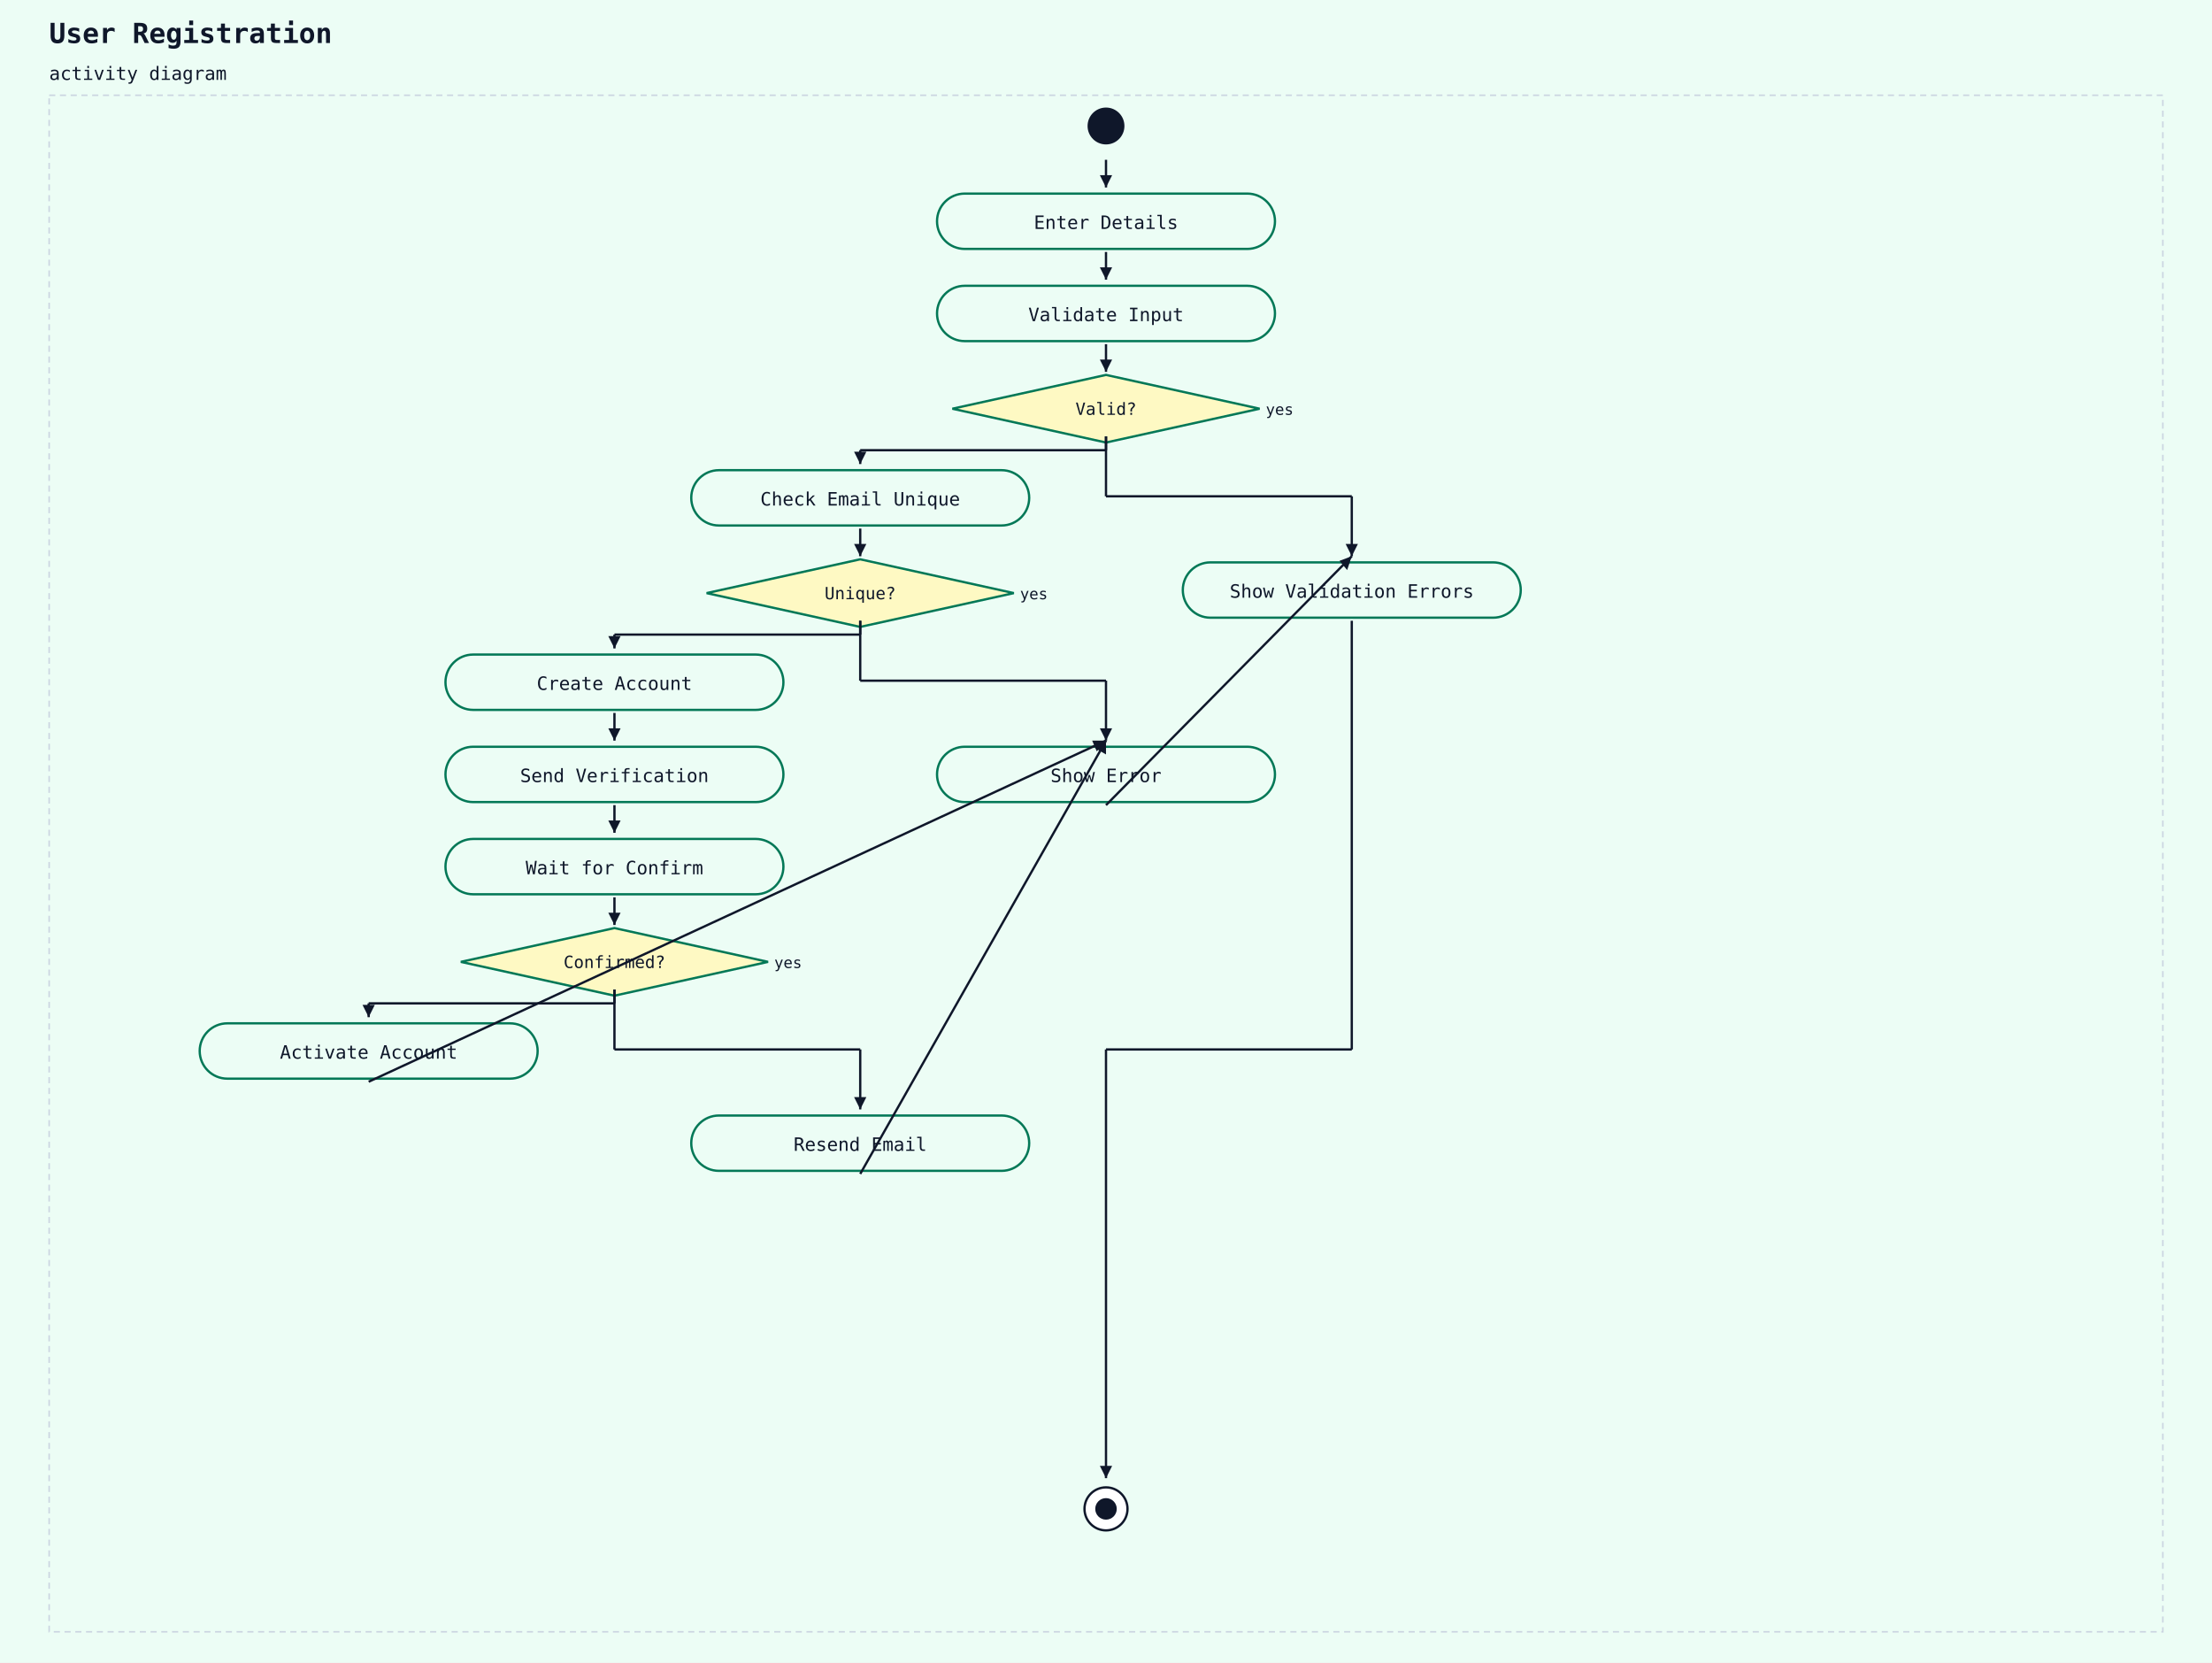
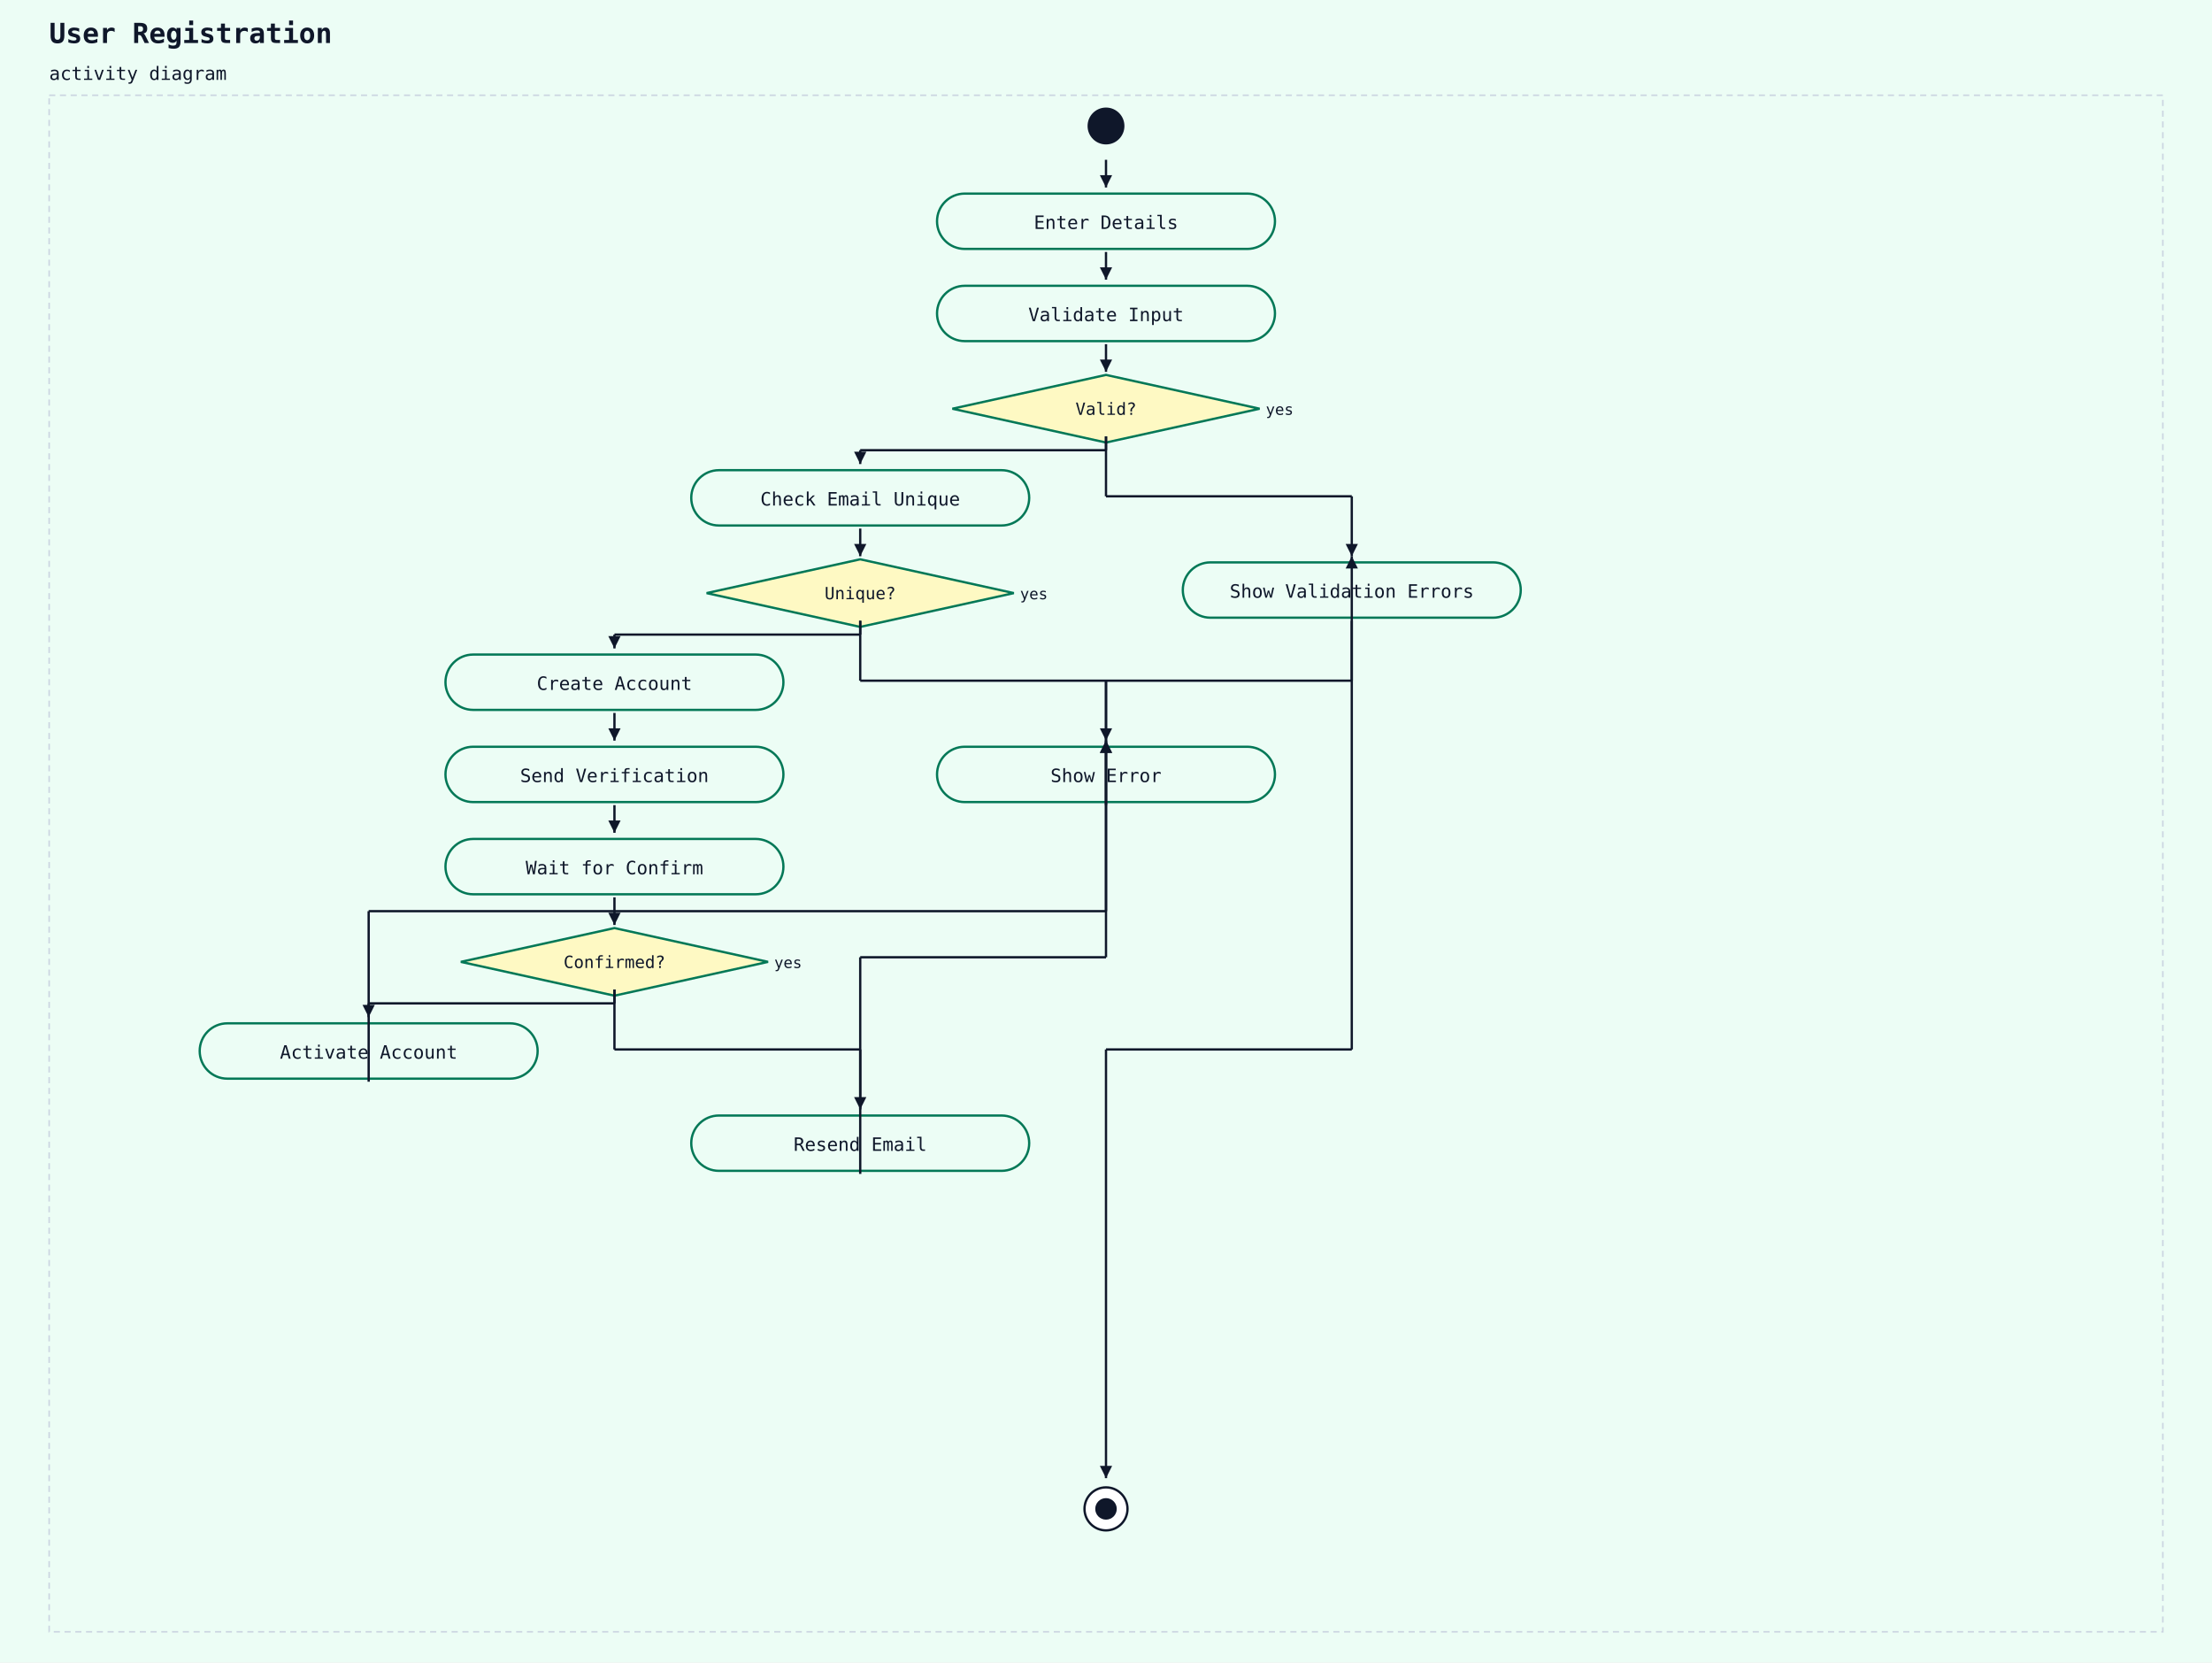
<svg xmlns="http://www.w3.org/2000/svg" width="1440" height="1082" viewBox="0 0 1440 1082">
  <rect width="100%" height="100%" fill="#ecfdf5" />
  <text x="32" y="28" font-family="monospace" font-size="18" font-weight="600" fill="#0f172a">User Registration</text>
  <text x="32" y="52" font-family="monospace" font-size="12" fill="#0f172a">activity diagram</text>
  <rect x="32" y="62" width="1376" height="1000" fill="#ecfdf5" stroke="#cbd5e1" stroke-width="1" stroke-dasharray="4 3" />
  <circle cx="720" cy="82" r="12" fill="#0f172a" />
  <rect x="610" y="126" width="220" height="36" rx="18" ry="18" fill="#ecfdf5" stroke="#047857" stroke-width="1.5" />
  <text x="720" y="149" text-anchor="middle" font-family="monospace" font-size="12" fill="#0f172a">Enter Details</text>
  <line x1="720" y1="104" x2="720" y2="122" stroke="#0f172a" stroke-width="1.5" />
  <polygon points="720,122 716,114 724,114" fill="#0f172a" />
  <rect x="610" y="186" width="220" height="36" rx="18" ry="18" fill="#ecfdf5" stroke="#047857" stroke-width="1.5" />
  <text x="720" y="209" text-anchor="middle" font-family="monospace" font-size="12" fill="#0f172a">Validate Input</text>
  <line x1="720" y1="164" x2="720" y2="182" stroke="#0f172a" stroke-width="1.5" />
  <polygon points="720,182 716,174 724,174" fill="#0f172a" />
  <polygon points="720,244 820,266 720,288 620,266" fill="#fef9c3" stroke="#047857" stroke-width="1.5" />
  <text x="720" y="270" text-anchor="middle" font-family="monospace" font-size="11" fill="#0f172a">Valid?</text>
  <text x="824" y="270" text-anchor="start" font-family="monospace" font-size="10" fill="#0f172a">yes</text>
  <line x1="720" y1="224" x2="720" y2="242" stroke="#0f172a" stroke-width="1.5" />
  <polygon points="720,242 716,234 724,234" fill="#0f172a" />
  <rect x="450" y="306" width="220" height="36" rx="18" ry="18" fill="#ecfdf5" stroke="#047857" stroke-width="1.5" />
  <text x="560" y="329" text-anchor="middle" font-family="monospace" font-size="12" fill="#0f172a">Check Email Unique</text>
  <line x1="720" y1="284" x2="720" y2="293" stroke="#0f172a" stroke-width="1.5" />
  <line x1="720" y1="293" x2="560" y2="293" stroke="#0f172a" stroke-width="1.5" />
  <line x1="560" y1="293" x2="560" y2="302" stroke="#0f172a" stroke-width="1.5" />
  <polygon points="560,302 556,294 564,294" fill="#0f172a" />
  <polygon points="560,364 660,386 560,408 460,386" fill="#fef9c3" stroke="#047857" stroke-width="1.5" />
  <text x="560" y="390" text-anchor="middle" font-family="monospace" font-size="11" fill="#0f172a">Unique?</text>
  <text x="664" y="390" text-anchor="start" font-family="monospace" font-size="10" fill="#0f172a">yes</text>
  <line x1="560" y1="344" x2="560" y2="362" stroke="#0f172a" stroke-width="1.5" />
  <polygon points="560,362 556,354 564,354" fill="#0f172a" />
  <rect x="290" y="426" width="220" height="36" rx="18" ry="18" fill="#ecfdf5" stroke="#047857" stroke-width="1.5" />
  <text x="400" y="449" text-anchor="middle" font-family="monospace" font-size="12" fill="#0f172a">Create Account</text>
  <line x1="560" y1="404" x2="560" y2="413" stroke="#0f172a" stroke-width="1.5" />
  <line x1="560" y1="413" x2="400" y2="413" stroke="#0f172a" stroke-width="1.5" />
  <line x1="400" y1="413" x2="400" y2="422" stroke="#0f172a" stroke-width="1.5" />
  <polygon points="400,422 396,414 404,414" fill="#0f172a" />
  <rect x="290" y="486" width="220" height="36" rx="18" ry="18" fill="#ecfdf5" stroke="#047857" stroke-width="1.5" />
  <text x="400" y="509" text-anchor="middle" font-family="monospace" font-size="12" fill="#0f172a">Send Verification</text>
  <line x1="400" y1="464" x2="400" y2="482" stroke="#0f172a" stroke-width="1.5" />
  <polygon points="400,482 396,474 404,474" fill="#0f172a" />
  <rect x="290" y="546" width="220" height="36" rx="18" ry="18" fill="#ecfdf5" stroke="#047857" stroke-width="1.5" />
  <text x="400" y="569" text-anchor="middle" font-family="monospace" font-size="12" fill="#0f172a">Wait for Confirm</text>
  <line x1="400" y1="524" x2="400" y2="542" stroke="#0f172a" stroke-width="1.5" />
  <polygon points="400,542 396,534 404,534" fill="#0f172a" />
  <polygon points="400,604 500,626 400,648 300,626" fill="#fef9c3" stroke="#047857" stroke-width="1.5" />
  <text x="400" y="630" text-anchor="middle" font-family="monospace" font-size="11" fill="#0f172a">Confirmed?</text>
  <text x="504" y="630" text-anchor="start" font-family="monospace" font-size="10" fill="#0f172a">yes</text>
  <line x1="400" y1="584" x2="400" y2="602" stroke="#0f172a" stroke-width="1.5" />
  <polygon points="400,602 396,594 404,594" fill="#0f172a" />
  <rect x="130" y="666" width="220" height="36" rx="18" ry="18" fill="#ecfdf5" stroke="#047857" stroke-width="1.5" />
  <text x="240" y="689" text-anchor="middle" font-family="monospace" font-size="12" fill="#0f172a">Activate Account</text>
  <line x1="400" y1="644" x2="400" y2="653" stroke="#0f172a" stroke-width="1.5" />
  <line x1="400" y1="653" x2="240" y2="653" stroke="#0f172a" stroke-width="1.5" />
  <line x1="240" y1="653" x2="240" y2="662" stroke="#0f172a" stroke-width="1.5" />
  <polygon points="240,662 236,654 244,654" fill="#0f172a" />
  <rect x="450" y="726" width="220" height="36" rx="18" ry="18" fill="#ecfdf5" stroke="#047857" stroke-width="1.5" />
  <text x="560" y="749" text-anchor="middle" font-family="monospace" font-size="12" fill="#0f172a">Resend Email</text>
  <line x1="400" y1="644" x2="400" y2="683" stroke="#0f172a" stroke-width="1.5" />
  <line x1="400" y1="683" x2="560" y2="683" stroke="#0f172a" stroke-width="1.5" />
  <line x1="560" y1="683" x2="560" y2="722" stroke="#0f172a" stroke-width="1.5" />
  <polygon points="560,722 556,714 564,714" fill="#0f172a" />
  <rect x="610" y="486" width="220" height="36" rx="18" ry="18" fill="#ecfdf5" stroke="#047857" stroke-width="1.5" />
  <text x="720" y="509" text-anchor="middle" font-family="monospace" font-size="12" fill="#0f172a">Show Error</text>
-   <line x1="240" y1="704" x2="720" y2="482" stroke="#0f172a" stroke-width="1.5" />
-   <polygon points="720,482 714,489 711,482" fill="#0f172a" />
-   <line x1="560" y1="764" x2="720" y2="482" stroke="#0f172a" stroke-width="1.5" />
-   <polygon points="720,482 720,491 713,487" fill="#0f172a" />
+   <line x1="240" y1="704" x2="240" y2="593" stroke="#0f172a" stroke-width="1.5" />
+   <line x1="240" y1="593" x2="720" y2="593" stroke="#0f172a" stroke-width="1.5" />
+   <line x1="720" y1="593" x2="720" y2="482" stroke="#0f172a" stroke-width="1.5" />
+   <polygon points="720,482 716,490 724,490" fill="#0f172a" />
+   <line x1="560" y1="764" x2="560" y2="623" stroke="#0f172a" stroke-width="1.5" />
+   <line x1="560" y1="623" x2="720" y2="623" stroke="#0f172a" stroke-width="1.5" />
+   <line x1="720" y1="623" x2="720" y2="482" stroke="#0f172a" stroke-width="1.5" />
+   <polygon points="720,482 716,490 724,490" fill="#0f172a" />
  <line x1="560" y1="404" x2="560" y2="443" stroke="#0f172a" stroke-width="1.5" />
  <line x1="560" y1="443" x2="720" y2="443" stroke="#0f172a" stroke-width="1.5" />
  <line x1="720" y1="443" x2="720" y2="482" stroke="#0f172a" stroke-width="1.5" />
  <polygon points="720,482 716,474 724,474" fill="#0f172a" />
  <rect x="770" y="366" width="220" height="36" rx="18" ry="18" fill="#ecfdf5" stroke="#047857" stroke-width="1.5" />
  <text x="880" y="389" text-anchor="middle" font-family="monospace" font-size="12" fill="#0f172a">Show Validation Errors</text>
-   <line x1="720" y1="524" x2="880" y2="362" stroke="#0f172a" stroke-width="1.5" />
-   <polygon points="880,362 877,371 872,365" fill="#0f172a" />
+   <line x1="720" y1="524" x2="720" y2="443" stroke="#0f172a" stroke-width="1.5" />
+   <line x1="720" y1="443" x2="880" y2="443" stroke="#0f172a" stroke-width="1.5" />
+   <line x1="880" y1="443" x2="880" y2="362" stroke="#0f172a" stroke-width="1.5" />
+   <polygon points="880,362 876,370 884,370" fill="#0f172a" />
  <line x1="720" y1="284" x2="720" y2="323" stroke="#0f172a" stroke-width="1.5" />
  <line x1="720" y1="323" x2="880" y2="323" stroke="#0f172a" stroke-width="1.5" />
  <line x1="880" y1="323" x2="880" y2="362" stroke="#0f172a" stroke-width="1.5" />
  <polygon points="880,362 876,354 884,354" fill="#0f172a" />
  <circle cx="720" cy="982" r="14" fill="white" stroke="#0f172a" stroke-width="1.5" />
  <circle cx="720" cy="982" r="7" fill="#0f172a" />
  <line x1="880" y1="404" x2="880" y2="683" stroke="#0f172a" stroke-width="1.5" />
  <line x1="880" y1="683" x2="720" y2="683" stroke="#0f172a" stroke-width="1.5" />
  <line x1="720" y1="683" x2="720" y2="962" stroke="#0f172a" stroke-width="1.5" />
  <polygon points="720,962 716,954 724,954" fill="#0f172a" />
</svg>
